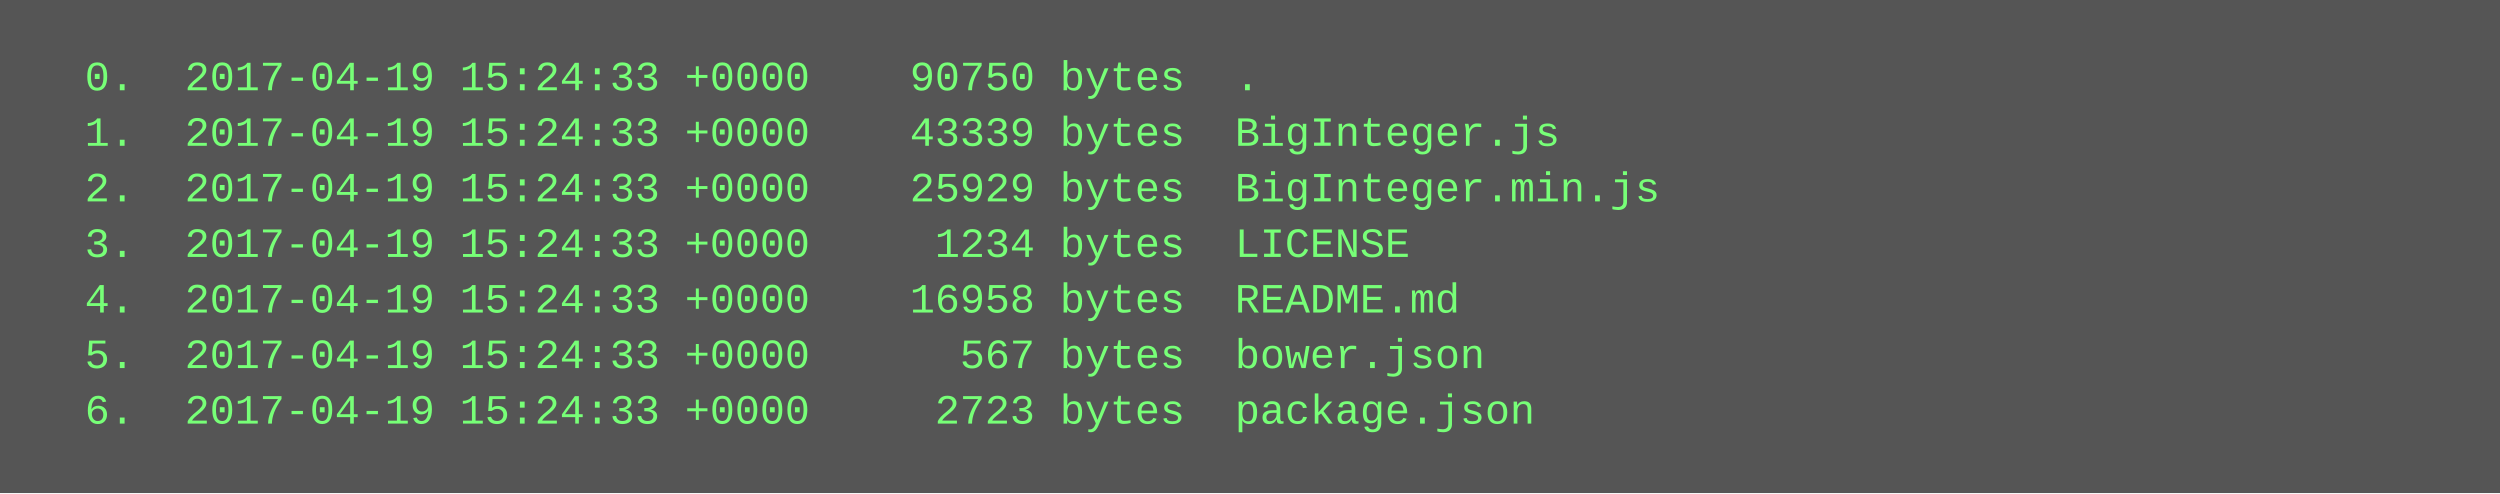
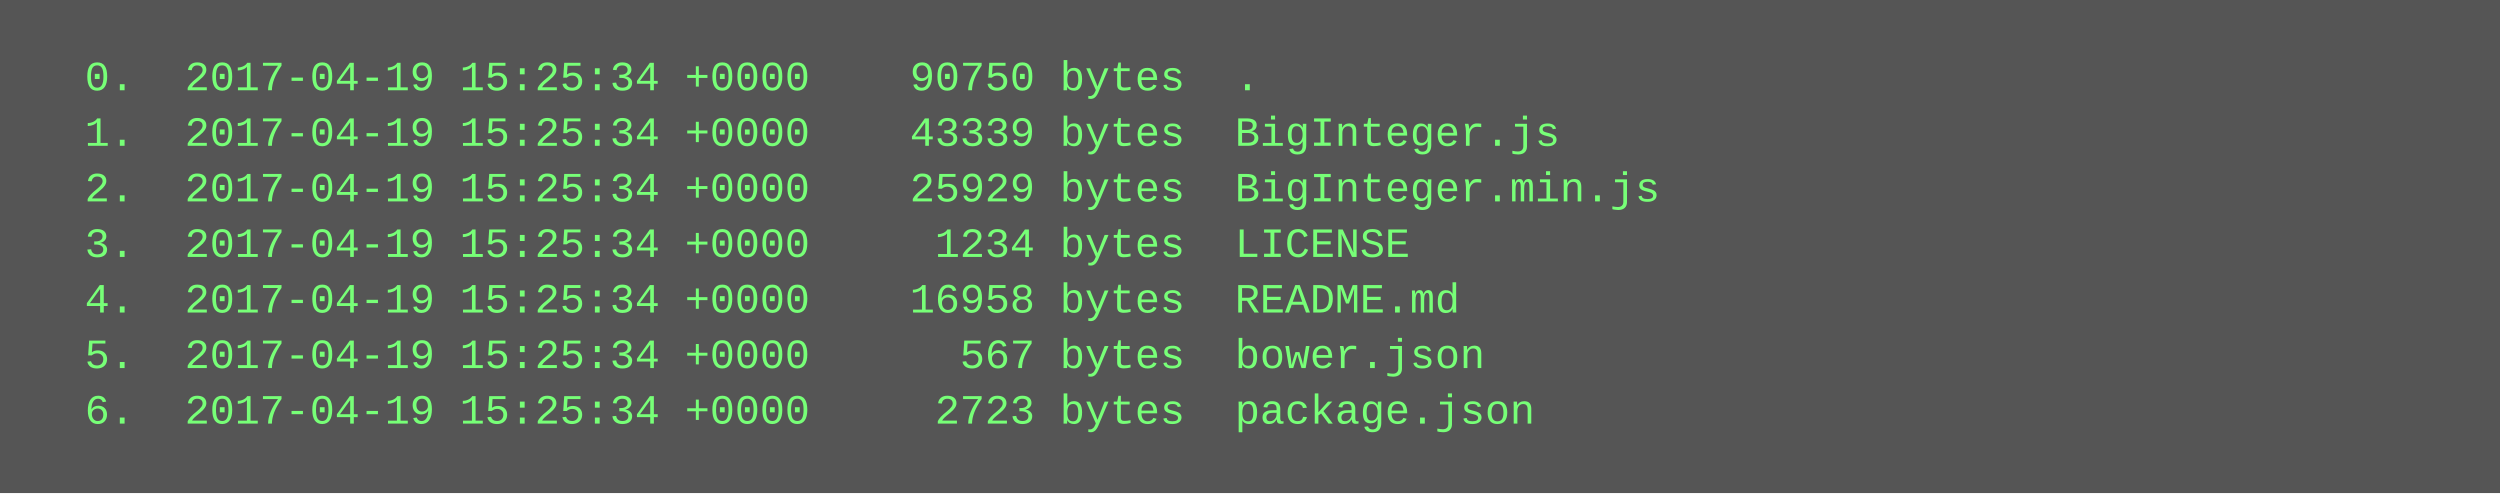
<svg xmlns="http://www.w3.org/2000/svg" height="142" width="720">
  <rect height="142" fill="#555" width="720" />
  <text fill="#7f7" font-family="Courier New" font-size="12" xml:space="preserve">
-     <tspan x="10" y="26">  0.  2017-04-19 15:24:33 +0000    90750 bytes  .</tspan>
-     <tspan x="10" y="42">  1.  2017-04-19 15:24:33 +0000    43339 bytes  BigInteger.js</tspan>
-     <tspan x="10" y="58">  2.  2017-04-19 15:24:33 +0000    25929 bytes  BigInteger.min.js</tspan>
-     <tspan x="10" y="74">  3.  2017-04-19 15:24:33 +0000     1234 bytes  LICENSE</tspan>
-     <tspan x="10" y="90">  4.  2017-04-19 15:24:33 +0000    16958 bytes  README.md</tspan>
-     <tspan x="10" y="106">  5.  2017-04-19 15:24:33 +0000      567 bytes  bower.json</tspan>
-     <tspan x="10" y="122">  6.  2017-04-19 15:24:33 +0000     2723 bytes  package.json</tspan>
+     <tspan x="10" y="26">  0.  2017-04-19 15:25:34 +0000    90750 bytes  .</tspan>
+     <tspan x="10" y="42">  1.  2017-04-19 15:25:34 +0000    43339 bytes  BigInteger.js</tspan>
+     <tspan x="10" y="58">  2.  2017-04-19 15:25:34 +0000    25929 bytes  BigInteger.min.js</tspan>
+     <tspan x="10" y="74">  3.  2017-04-19 15:25:34 +0000     1234 bytes  LICENSE</tspan>
+     <tspan x="10" y="90">  4.  2017-04-19 15:25:34 +0000    16958 bytes  README.md</tspan>
+     <tspan x="10" y="106">  5.  2017-04-19 15:25:34 +0000      567 bytes  bower.json</tspan>
+     <tspan x="10" y="122">  6.  2017-04-19 15:25:34 +0000     2723 bytes  package.json</tspan>
  </text>
</svg>
